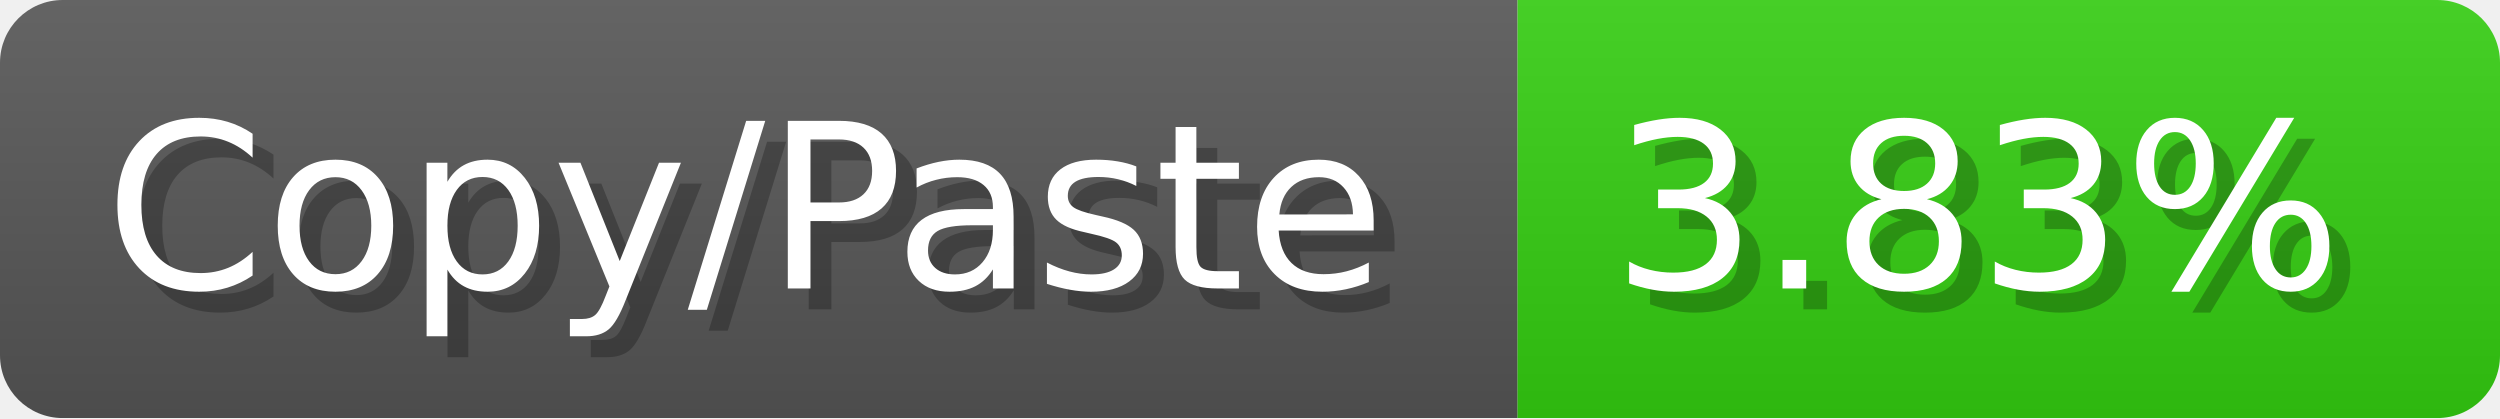
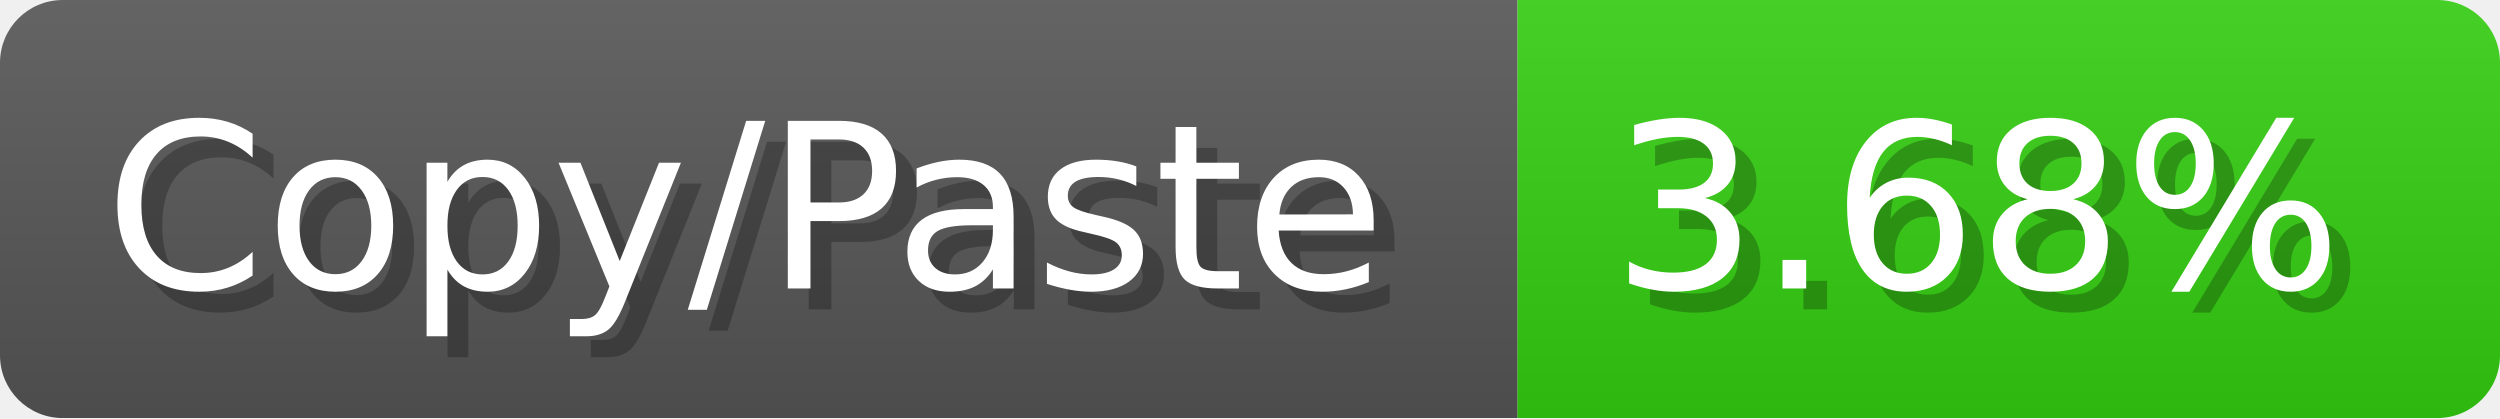
<svg xmlns="http://www.w3.org/2000/svg" width="119.6" height="20" viewBox="0 0 1196 200">
  <linearGradient id="a" x2="0" y2="100%">
    <stop offset="0" stop-opacity=".1" stop-color="#EEE" />
    <stop offset="1" stop-opacity=".1" />
  </linearGradient>
  <mask id="m">
    <rect width="1196" height="200" rx="30" fill="#FFF" />
  </mask>
  <g mask="url(#m)">
    <rect width="726" height="200" fill="#555" />
    <rect width="470" height="200" fill="#3C1" x="726" />
    <rect width="1196" height="200" fill="url(#a)" />
  </g>
  <g fill="#fff" text-anchor="start" font-family="Verdana,DejaVu Sans,sans-serif" font-size="110">
    <text x="60" y="148" textLength="626" fill="#000" opacity="0.25">Copy/Paste</text>
    <text x="50" y="138" textLength="626">Copy/Paste</text>
-     <text x="781" y="148" textLength="370" fill="#000" opacity="0.25">3.83%</text>
-     <text x="771" y="138" textLength="370">3.83%</text>
+     <text x="781" y="148" textLength="370" fill="#000" opacity="0.25">3.68%</text>
+     <text x="771" y="138" textLength="370">3.68%</text>
  </g>
</svg>
